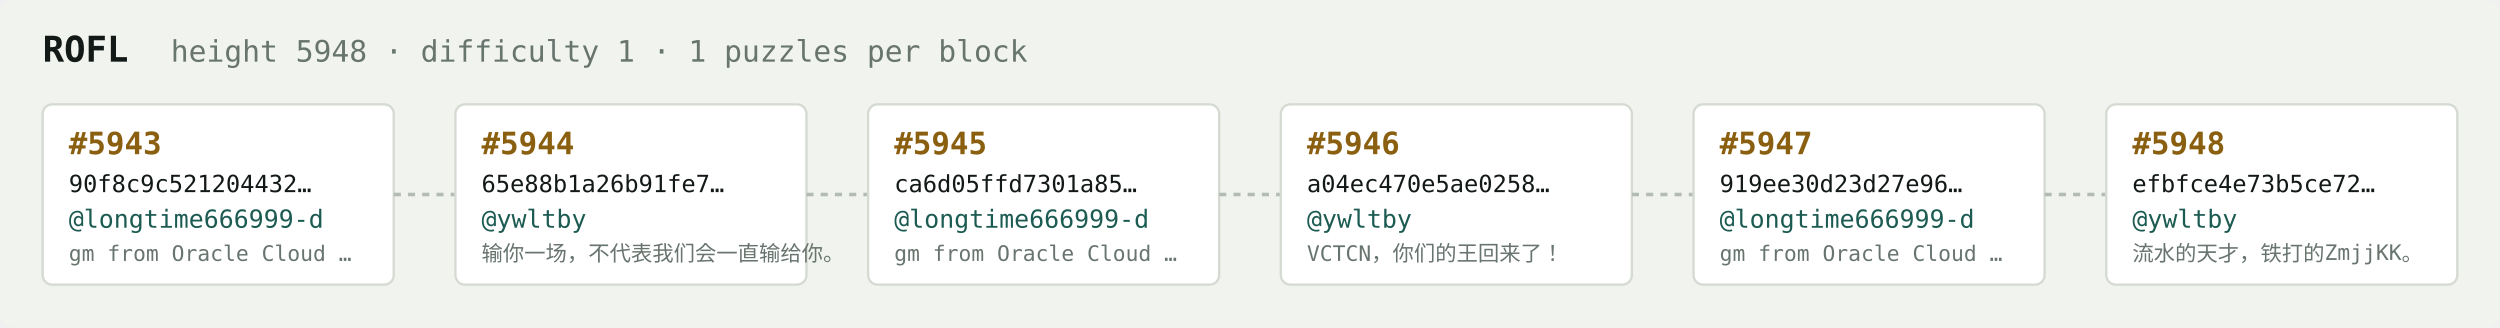
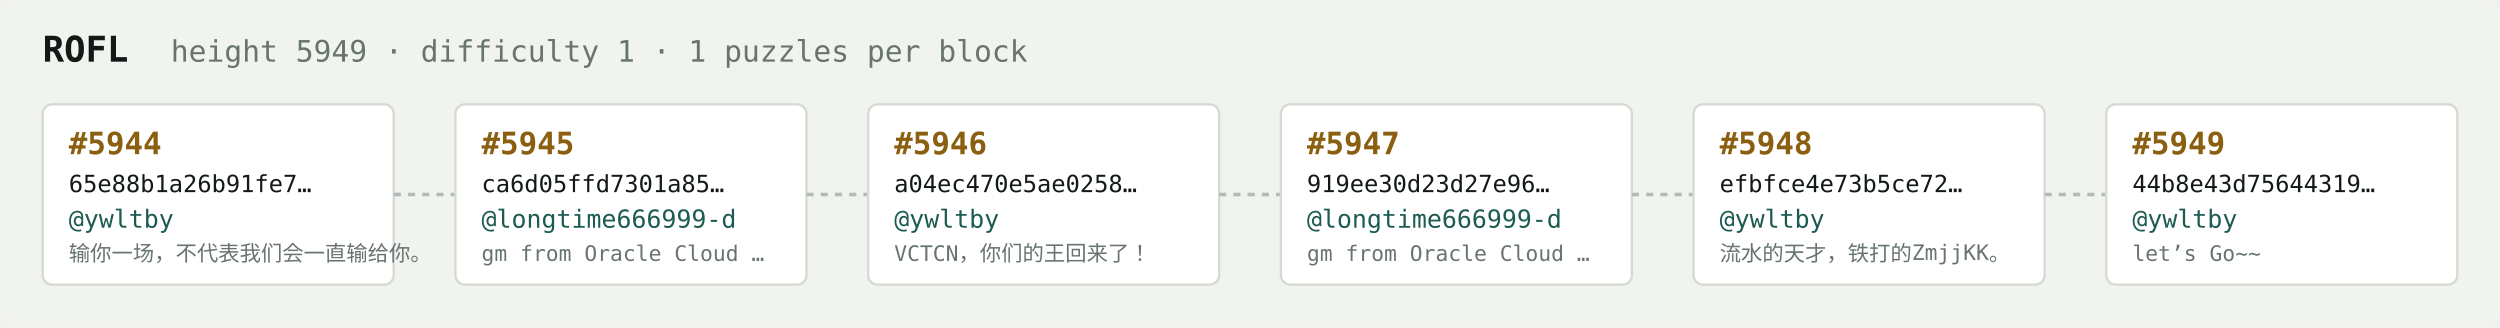
<svg xmlns="http://www.w3.org/2000/svg" width="1054" height="138" viewBox="0 0 1054 138" font-family="ui-monospace,SFMono-Regular,Menlo,monospace">
  <rect fill="#f1f3ef" width="1054" height="138" rx="6" />
  <text x="18" y="26" fill="#121916" font-size="15" font-weight="700">ROFL</text>
-   <text x="72" y="26" fill="#68746e" font-size="12.5">height 5948 · difficulty 1 · 1 puzzles per block</text>
+   <text x="72" y="26" fill="#68746e" font-size="12.5">height 5949 · difficulty 1 · 1 puzzles per block</text>
  <rect x="18" y="44" width="148" height="76" rx="4" fill="#ffffff" stroke="#d5dbd2" stroke-width="1" />
-   <text x="29" y="65" fill="#8a5f10" font-size="13" font-weight="700">#5943</text>
-   <text x="29" y="81" fill="#121916" font-size="10">90f8c9c521204432…</text>
-   <text x="29" y="96" fill="#1c5b52" font-size="10.5">@longtime666999-d</text>
-   <text x="29" y="110" fill="#68746e" font-size="9">gm from Oracle Cloud …</text>
+   <text x="29" y="65" fill="#8a5f10" font-size="13" font-weight="700">#5944</text>
+   <text x="29" y="81" fill="#121916" font-size="10">65e88b1a26b91fe7…</text>
+   <text x="29" y="96" fill="#1c5b52" font-size="10.5">@ywltby</text>
+   <text x="29" y="110" fill="#68746e" font-size="9">输你一场，不代表我们会一直输给你。</text>
  <line x1="166" y1="82.0" x2="192" y2="82.0" stroke="#b3bcb4" stroke-width="1.5" stroke-dasharray="3 3" />
  <rect x="192" y="44" width="148" height="76" rx="4" fill="#ffffff" stroke="#d5dbd2" stroke-width="1" />
-   <text x="203" y="65" fill="#8a5f10" font-size="13" font-weight="700">#5944</text>
-   <text x="203" y="81" fill="#121916" font-size="10">65e88b1a26b91fe7…</text>
-   <text x="203" y="96" fill="#1c5b52" font-size="10.5">@ywltby</text>
-   <text x="203" y="110" fill="#68746e" font-size="9">输你一场，不代表我们会一直输给你。</text>
+   <text x="203" y="65" fill="#8a5f10" font-size="13" font-weight="700">#5945</text>
+   <text x="203" y="81" fill="#121916" font-size="10">ca6d05ffd7301a85…</text>
+   <text x="203" y="96" fill="#1c5b52" font-size="10.5">@longtime666999-d</text>
+   <text x="203" y="110" fill="#68746e" font-size="9">gm from Oracle Cloud …</text>
  <line x1="340" y1="82.0" x2="366" y2="82.0" stroke="#b3bcb4" stroke-width="1.5" stroke-dasharray="3 3" />
  <rect x="366" y="44" width="148" height="76" rx="4" fill="#ffffff" stroke="#d5dbd2" stroke-width="1" />
-   <text x="377" y="65" fill="#8a5f10" font-size="13" font-weight="700">#5945</text>
-   <text x="377" y="81" fill="#121916" font-size="10">ca6d05ffd7301a85…</text>
-   <text x="377" y="96" fill="#1c5b52" font-size="10.5">@longtime666999-d</text>
-   <text x="377" y="110" fill="#68746e" font-size="9">gm from Oracle Cloud …</text>
+   <text x="377" y="65" fill="#8a5f10" font-size="13" font-weight="700">#5946</text>
+   <text x="377" y="81" fill="#121916" font-size="10">a04ec470e5ae0258…</text>
+   <text x="377" y="96" fill="#1c5b52" font-size="10.5">@ywltby</text>
+   <text x="377" y="110" fill="#68746e" font-size="9">VCTCN，你们的王回来了！</text>
  <line x1="514" y1="82.0" x2="540" y2="82.0" stroke="#b3bcb4" stroke-width="1.5" stroke-dasharray="3 3" />
  <rect x="540" y="44" width="148" height="76" rx="4" fill="#ffffff" stroke="#d5dbd2" stroke-width="1" />
-   <text x="551" y="65" fill="#8a5f10" font-size="13" font-weight="700">#5946</text>
-   <text x="551" y="81" fill="#121916" font-size="10">a04ec470e5ae0258…</text>
-   <text x="551" y="96" fill="#1c5b52" font-size="10.5">@ywltby</text>
-   <text x="551" y="110" fill="#68746e" font-size="9">VCTCN，你们的王回来了！</text>
+   <text x="551" y="65" fill="#8a5f10" font-size="13" font-weight="700">#5947</text>
+   <text x="551" y="81" fill="#121916" font-size="10">919ee30d23d27e96…</text>
+   <text x="551" y="96" fill="#1c5b52" font-size="10.5">@longtime666999-d</text>
+   <text x="551" y="110" fill="#68746e" font-size="9">gm from Oracle Cloud …</text>
  <line x1="688" y1="82.0" x2="714" y2="82.0" stroke="#b3bcb4" stroke-width="1.5" stroke-dasharray="3 3" />
  <rect x="714" y="44" width="148" height="76" rx="4" fill="#ffffff" stroke="#d5dbd2" stroke-width="1" />
-   <text x="725" y="65" fill="#8a5f10" font-size="13" font-weight="700">#5947</text>
-   <text x="725" y="81" fill="#121916" font-size="10">919ee30d23d27e96…</text>
-   <text x="725" y="96" fill="#1c5b52" font-size="10.5">@longtime666999-d</text>
-   <text x="725" y="110" fill="#68746e" font-size="9">gm from Oracle Cloud …</text>
+   <text x="725" y="65" fill="#8a5f10" font-size="13" font-weight="700">#5948</text>
+   <text x="725" y="81" fill="#121916" font-size="10">efbfce4e73b5ce72…</text>
+   <text x="725" y="96" fill="#1c5b52" font-size="10.5">@ywltby</text>
+   <text x="725" y="110" fill="#68746e" font-size="9">流水的天才，铁打的ZmjjKK。</text>
  <line x1="862" y1="82.0" x2="888" y2="82.0" stroke="#b3bcb4" stroke-width="1.5" stroke-dasharray="3 3" />
  <rect x="888" y="44" width="148" height="76" rx="4" fill="#ffffff" stroke="#d5dbd2" stroke-width="1" />
-   <text x="899" y="65" fill="#8a5f10" font-size="13" font-weight="700">#5948</text>
-   <text x="899" y="81" fill="#121916" font-size="10">efbfce4e73b5ce72…</text>
+   <text x="899" y="65" fill="#8a5f10" font-size="13" font-weight="700">#5949</text>
+   <text x="899" y="81" fill="#121916" font-size="10">44b8e43d75644319…</text>
  <text x="899" y="96" fill="#1c5b52" font-size="10.5">@ywltby</text>
-   <text x="899" y="110" fill="#68746e" font-size="9">流水的天才，铁打的ZmjjKK。</text>
+   <text x="899" y="110" fill="#68746e" font-size="9">let’s Go~~</text>
</svg>
